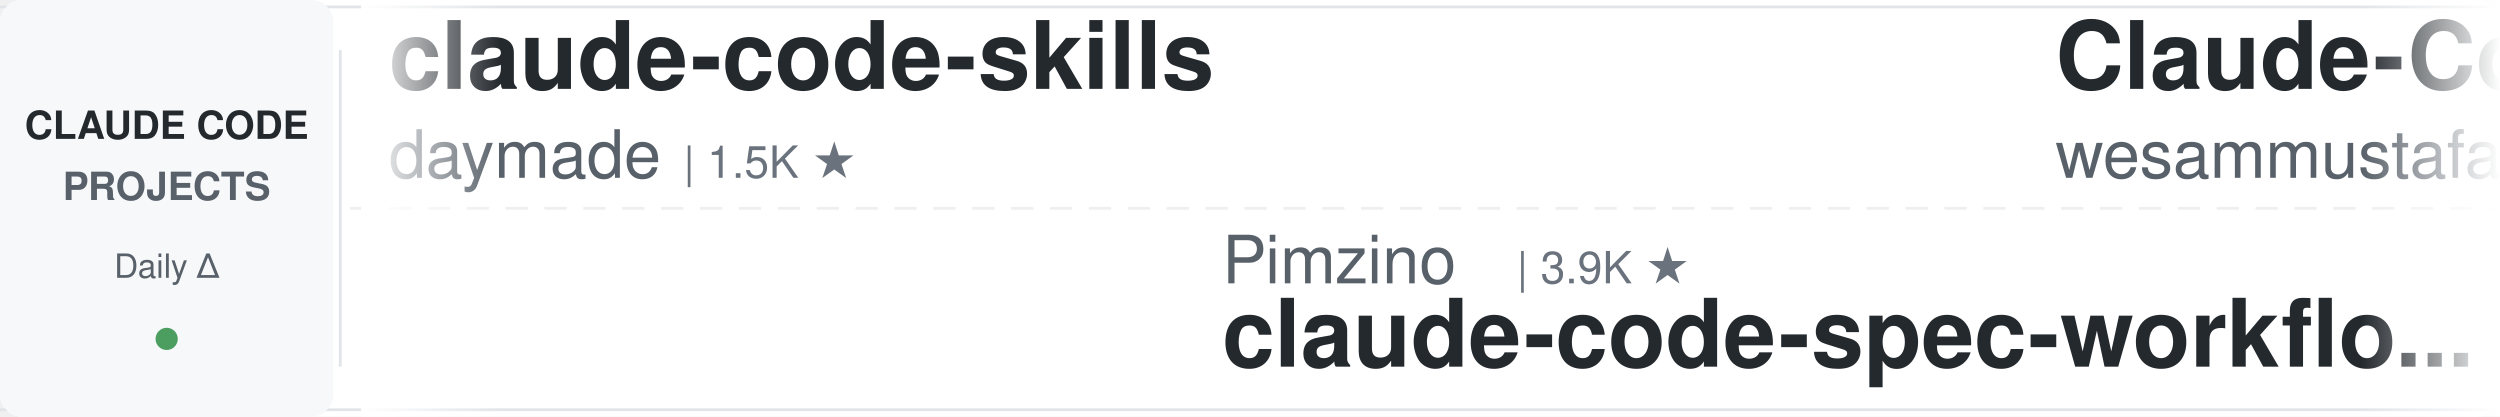
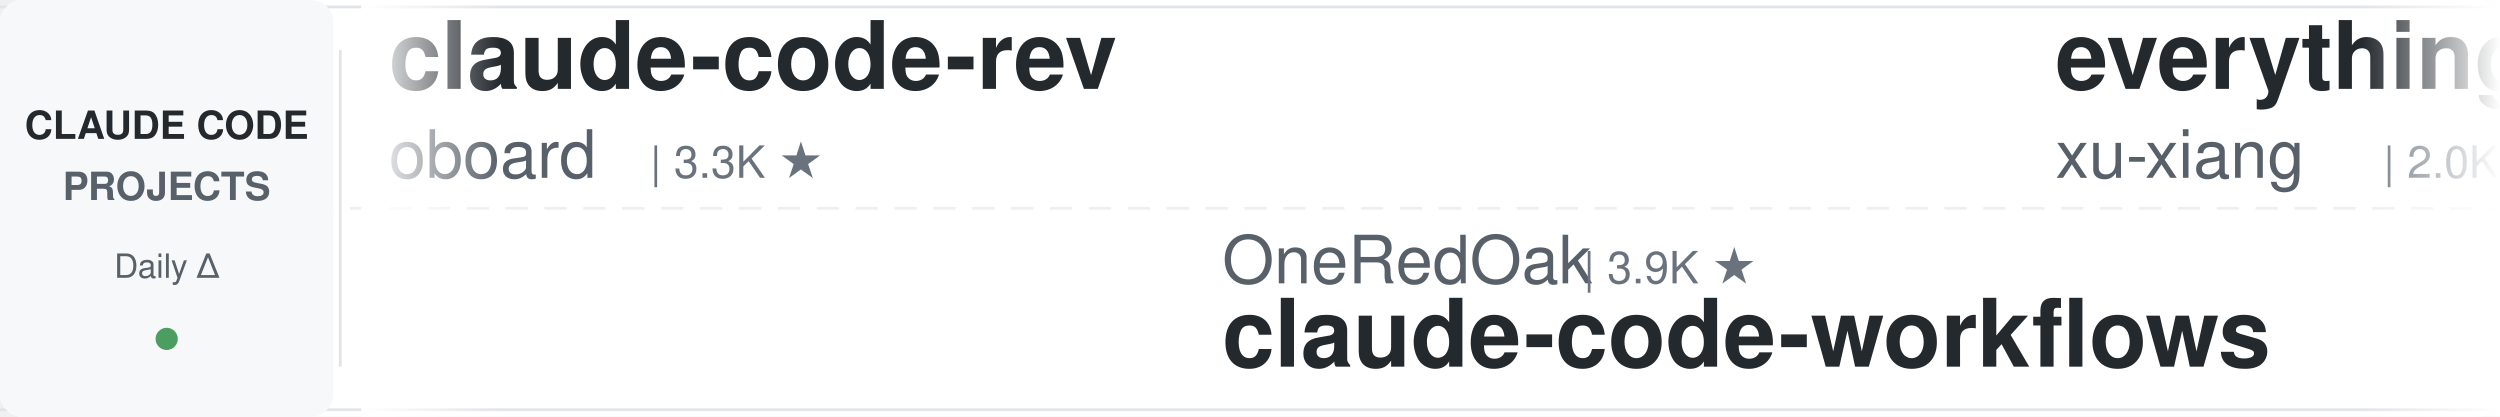
<svg xmlns="http://www.w3.org/2000/svg" width="900" height="150">
  <defs>
    <linearGradient id="leftFade" x1="0%" y1="0%" x2="100%" y2="0%">
      <stop offset="0%" style="stop-color:#ffffff;stop-opacity:1" />
      <stop offset="100%" style="stop-color:#ffffff;stop-opacity:0" />
    </linearGradient>
    <linearGradient id="rightFade" x1="0%" y1="0%" x2="100%" y2="0%">
      <stop offset="0%" style="stop-color:#ffffff;stop-opacity:0" />
      <stop offset="100%" style="stop-color:#ffffff;stop-opacity:1" />
    </linearGradient>
  </defs>
  <rect width="900" height="150" fill="#ffffff" rx="8" />
  <rect x="0" y="2" width="900" height="1" fill="#e1e4e8" />
  <rect x="0" y="147" width="900" height="1" fill="#e1e4e8" />
  <line x1="0" y1="75" x2="900" y2="75" stroke="#e1e4e8" stroke-width="1" stroke-dasharray="8 6" opacity="0.6" />
  <rect x="0" y="0" width="120" height="150" fill="#f6f8fa" rx="8" />
  <text x="60" y="50" font-family="-apple-system, BlinkMacSystemFont, 'Segoe UI', Helvetica, Arial, sans-serif" font-size="14" font-weight="600" fill="#24292e" text-anchor="middle">CLAUDE CODE</text>
  <text x="60" y="72" font-family="-apple-system, BlinkMacSystemFont, 'Segoe UI', Helvetica, Arial, sans-serif" font-size="14" font-weight="600" fill="#586069" text-anchor="middle">PROJECTS</text>
  <text x="60" y="100" font-family="-apple-system, BlinkMacSystemFont, 'Segoe UI', Helvetica, Arial, sans-serif" font-size="12" font-weight="500" fill="#586069" text-anchor="middle">Daily Δ</text>
  <circle cx="60" cy="122" r="4" fill="#22863a" opacity="0.8" />
  <rect x="122" y="18" width="1" height="114" fill="#e1e4e8" />
  <clipPath id="tickerClip">
    <rect x="130" y="0" width="770" height="150" />
  </clipPath>
  <g clip-path="url(#tickerClip)">
    <g id="tickerItems">
      <animateTransform attributeName="transform" attributeType="XML" type="translate" from="0 0" to="-3000 0" dur="54s" repeatCount="indefinite" />
      <g transform="translate(0, 0)">
-         <text x="140" y="32" font-family="-apple-system, BlinkMacSystemFont, 'Segoe UI', Helvetica, Arial, sans-serif" font-size="34" font-weight="600" fill="#24292e">claude-code-skills</text>
-         <text x="140" y="64" font-family="-apple-system, BlinkMacSystemFont, 'Segoe UI', Helvetica, Arial, sans-serif" font-size="24" font-weight="400" fill="#586069">daymade</text>
-         <text x="246" y="64" font-family="-apple-system, BlinkMacSystemFont, 'Segoe UI', Helvetica, Arial, sans-serif" font-size="16" font-weight="500" fill="#6a737d">| 1.5K ★</text>
+         <text x="140" y="32" font-family="-apple-system, BlinkMacSystemFont, 'Segoe UI', Helvetica, Arial, sans-serif" font-size="34" font-weight="600" fill="#24292e">claude-code-rev</text>
+         <text x="140" y="64" font-family="-apple-system, BlinkMacSystemFont, 'Segoe UI', Helvetica, Arial, sans-serif" font-size="24" font-weight="400" fill="#586069">oboard</text>
+         <text x="234" y="64" font-family="-apple-system, BlinkMacSystemFont, 'Segoe UI', Helvetica, Arial, sans-serif" font-size="16" font-weight="500" fill="#6a737d">| 3.3K ★</text>
      </g>
      <g transform="translate(300, 0)">
-         <text x="140" y="102" font-family="-apple-system, BlinkMacSystemFont, 'Segoe UI', Helvetica, Arial, sans-serif" font-size="24" font-weight="400" fill="#586069">Pimzino</text>
-         <text x="246" y="102" font-family="-apple-system, BlinkMacSystemFont, 'Segoe UI', Helvetica, Arial, sans-serif" font-size="16" font-weight="500" fill="#6a737d">| 3.9K ★</text>
-         <text x="140" y="132" font-family="-apple-system, BlinkMacSystemFont, 'Segoe UI', Helvetica, Arial, sans-serif" font-size="34" font-weight="600" fill="#24292e">claude-code-spec-workflo...</text>
+         <text x="140" y="102" font-family="-apple-system, BlinkMacSystemFont, 'Segoe UI', Helvetica, Arial, sans-serif" font-size="24" font-weight="400" fill="#586069">OneRedOak</text>
+         <text x="270" y="102" font-family="-apple-system, BlinkMacSystemFont, 'Segoe UI', Helvetica, Arial, sans-serif" font-size="16" font-weight="500" fill="#6a737d">| 3.9K ★</text>
+         <text x="140" y="132" font-family="-apple-system, BlinkMacSystemFont, 'Segoe UI', Helvetica, Arial, sans-serif" font-size="34" font-weight="600" fill="#24292e">claude-code-workflows</text>
      </g>
      <g transform="translate(600, 0)">
-         <text x="140" y="32" font-family="-apple-system, BlinkMacSystemFont, 'Segoe UI', Helvetica, Arial, sans-serif" font-size="34" font-weight="600" fill="#24292e">Claude-Code-Quest</text>
-         <text x="140" y="64" font-family="-apple-system, BlinkMacSystemFont, 'Segoe UI', Helvetica, Arial, sans-serif" font-size="24" font-weight="400" fill="#586069">wesammustafa</text>
-         <text x="306" y="64" font-family="-apple-system, BlinkMacSystemFont, 'Segoe UI', Helvetica, Arial, sans-serif" font-size="16" font-weight="500" fill="#6a737d">| 3.7K ★</text>
+         <text x="140" y="32" font-family="-apple-system, BlinkMacSystemFont, 'Segoe UI', Helvetica, Arial, sans-serif" font-size="34" font-weight="600" fill="#24292e">everything-claude-code-z...</text>
+         <text x="140" y="64" font-family="-apple-system, BlinkMacSystemFont, 'Segoe UI', Helvetica, Arial, sans-serif" font-size="24" font-weight="400" fill="#586069">xu-xiang</text>
+         <text x="258" y="64" font-family="-apple-system, BlinkMacSystemFont, 'Segoe UI', Helvetica, Arial, sans-serif" font-size="16" font-weight="500" fill="#6a737d">| 2.0K ★</text>
      </g>
      <g transform="translate(900, 0)">
-         <text x="140" y="102" font-family="-apple-system, BlinkMacSystemFont, 'Segoe UI', Helvetica, Arial, sans-serif" font-size="24" font-weight="400" fill="#586069">darcyegb</text>
-         <text x="258" y="102" font-family="-apple-system, BlinkMacSystemFont, 'Segoe UI', Helvetica, Arial, sans-serif" font-size="16" font-weight="500" fill="#6a737d">| 782 ★</text>
-         <text x="140" y="132" font-family="-apple-system, BlinkMacSystemFont, 'Segoe UI', Helvetica, Arial, sans-serif" font-size="34" font-weight="600" fill="#24292e">ClaudeCodeAgents</text>
+         <text x="140" y="102" font-family="-apple-system, BlinkMacSystemFont, 'Segoe UI', Helvetica, Arial, sans-serif" font-size="24" font-weight="400" fill="#586069">edmund-io</text>
+         <text x="270" y="102" font-family="-apple-system, BlinkMacSystemFont, 'Segoe UI', Helvetica, Arial, sans-serif" font-size="16" font-weight="500" fill="#6a737d">| 1.5K ★</text>
+         <text x="140" y="132" font-family="-apple-system, BlinkMacSystemFont, 'Segoe UI', Helvetica, Arial, sans-serif" font-size="34" font-weight="600" fill="#24292e">edmunds-claude-code</text>
      </g>
      <g transform="translate(1200, 0)">
-         <text x="140" y="32" font-family="-apple-system, BlinkMacSystemFont, 'Segoe UI', Helvetica, Arial, sans-serif" font-size="34" font-weight="600" fill="#24292e">claude-code-proxy</text>
-         <text x="140" y="64" font-family="-apple-system, BlinkMacSystemFont, 'Segoe UI', Helvetica, Arial, sans-serif" font-size="24" font-weight="400" fill="#586069">fuergaosi233</text>
-         <text x="306" y="64" font-family="-apple-system, BlinkMacSystemFont, 'Segoe UI', Helvetica, Arial, sans-serif" font-size="16" font-weight="500" fill="#6a737d">| 2.8K ★</text>
+         <text x="140" y="32" font-family="-apple-system, BlinkMacSystemFont, 'Segoe UI', Helvetica, Arial, sans-serif" font-size="34" font-weight="600" fill="#24292e">claude-code-cheat-sheet</text>
+         <text x="140" y="64" font-family="-apple-system, BlinkMacSystemFont, 'Segoe UI', Helvetica, Arial, sans-serif" font-size="24" font-weight="400" fill="#586069">Njengah</text>
+         <text x="246" y="64" font-family="-apple-system, BlinkMacSystemFont, 'Segoe UI', Helvetica, Arial, sans-serif" font-size="16" font-weight="500" fill="#6a737d">| 2.0K ★</text>
      </g>
      <g transform="translate(1500, 0)">
-         <text x="140" y="102" font-family="-apple-system, BlinkMacSystemFont, 'Segoe UI', Helvetica, Arial, sans-serif" font-size="24" font-weight="400" fill="#586069">diet103</text>
-         <text x="246" y="102" font-family="-apple-system, BlinkMacSystemFont, 'Segoe UI', Helvetica, Arial, sans-serif" font-size="16" font-weight="500" fill="#6a737d">| 10.1K ★</text>
-         <text x="140" y="132" font-family="-apple-system, BlinkMacSystemFont, 'Segoe UI', Helvetica, Arial, sans-serif" font-size="34" font-weight="600" fill="#24292e">claude-code-infrastructu...</text>
+         <text x="140" y="102" font-family="-apple-system, BlinkMacSystemFont, 'Segoe UI', Helvetica, Arial, sans-serif" font-size="24" font-weight="400" fill="#586069">overwirehq</text>
+         <text x="282" y="102" font-family="-apple-system, BlinkMacSystemFont, 'Segoe UI', Helvetica, Arial, sans-serif" font-size="16" font-weight="500" fill="#6a737d">| 2.8K ★</text>
+         <text x="140" y="132" font-family="-apple-system, BlinkMacSystemFont, 'Segoe UI', Helvetica, Arial, sans-serif" font-size="34" font-weight="600" fill="#24292e">claude-code-telegram</text>
      </g>
      <g transform="translate(1800, 0)">
-         <text x="140" y="32" font-family="-apple-system, BlinkMacSystemFont, 'Segoe UI', Helvetica, Arial, sans-serif" font-size="34" font-weight="600" fill="#24292e">learn-claude-code</text>
-         <text x="140" y="64" font-family="-apple-system, BlinkMacSystemFont, 'Segoe UI', Helvetica, Arial, sans-serif" font-size="24" font-weight="400" fill="#586069">shareAI-lab</text>
-         <text x="294" y="64" font-family="-apple-system, BlinkMacSystemFont, 'Segoe UI', Helvetica, Arial, sans-serif" font-size="16" font-weight="500" fill="#6a737d">| 80.5K ★</text>
+         <text x="140" y="32" font-family="-apple-system, BlinkMacSystemFont, 'Segoe UI', Helvetica, Arial, sans-serif" font-size="34" font-weight="600" fill="#24292e">how-claude-code-works</text>
+         <text x="140" y="64" font-family="-apple-system, BlinkMacSystemFont, 'Segoe UI', Helvetica, Arial, sans-serif" font-size="24" font-weight="400" fill="#586069">Windy3f3f3f3f</text>
+         <text x="318" y="64" font-family="-apple-system, BlinkMacSystemFont, 'Segoe UI', Helvetica, Arial, sans-serif" font-size="16" font-weight="500" fill="#6a737d">| 3.8K ★</text>
      </g>
      <g transform="translate(2100, 0)">
-         <text x="140" y="102" font-family="-apple-system, BlinkMacSystemFont, 'Segoe UI', Helvetica, Arial, sans-serif" font-size="24" font-weight="400" fill="#586069">shanraisshan</text>
-         <text x="306" y="102" font-family="-apple-system, BlinkMacSystemFont, 'Segoe UI', Helvetica, Arial, sans-serif" font-size="16" font-weight="500" fill="#6a737d">| 69.2K ★</text>
-         <text x="140" y="132" font-family="-apple-system, BlinkMacSystemFont, 'Segoe UI', Helvetica, Arial, sans-serif" font-size="34" font-weight="600" fill="#24292e">claude-code-best-practic...</text>
+         <text x="140" y="102" font-family="-apple-system, BlinkMacSystemFont, 'Segoe UI', Helvetica, Arial, sans-serif" font-size="24" font-weight="400" fill="#586069">ponponon</text>
+         <text x="258" y="102" font-family="-apple-system, BlinkMacSystemFont, 'Segoe UI', Helvetica, Arial, sans-serif" font-size="16" font-weight="500" fill="#6a737d">| 2.3K ★</text>
+         <text x="140" y="132" font-family="-apple-system, BlinkMacSystemFont, 'Segoe UI', Helvetica, Arial, sans-serif" font-size="34" font-weight="600" fill="#24292e">claude_code_src</text>
      </g>
      <g transform="translate(2400, 0)">
-         <text x="140" y="32" font-family="-apple-system, BlinkMacSystemFont, 'Segoe UI', Helvetica, Arial, sans-serif" font-size="34" font-weight="600" fill="#24292e">claude-code-guide</text>
-         <text x="140" y="64" font-family="-apple-system, BlinkMacSystemFont, 'Segoe UI', Helvetica, Arial, sans-serif" font-size="24" font-weight="400" fill="#586069">Cranot</text>
-         <text x="234" y="64" font-family="-apple-system, BlinkMacSystemFont, 'Segoe UI', Helvetica, Arial, sans-serif" font-size="16" font-weight="500" fill="#6a737d">| 2.9K ★</text>
+         <text x="140" y="32" font-family="-apple-system, BlinkMacSystemFont, 'Segoe UI', Helvetica, Arial, sans-serif" font-size="34" font-weight="600" fill="#24292e">claude-code-settings</text>
+         <text x="140" y="64" font-family="-apple-system, BlinkMacSystemFont, 'Segoe UI', Helvetica, Arial, sans-serif" font-size="24" font-weight="400" fill="#586069">feiskyer</text>
+         <text x="258" y="64" font-family="-apple-system, BlinkMacSystemFont, 'Segoe UI', Helvetica, Arial, sans-serif" font-size="16" font-weight="500" fill="#6a737d">| 1.7K ★</text>
      </g>
      <g transform="translate(2700, 0)">
-         <text x="140" y="102" font-family="-apple-system, BlinkMacSystemFont, 'Segoe UI', Helvetica, Arial, sans-serif" font-size="24" font-weight="400" fill="#586069">repowise-dev</text>
-         <text x="306" y="102" font-family="-apple-system, BlinkMacSystemFont, 'Segoe UI', Helvetica, Arial, sans-serif" font-size="16" font-weight="500" fill="#6a737d">| 1.2K ★</text>
-         <text x="140" y="132" font-family="-apple-system, BlinkMacSystemFont, 'Segoe UI', Helvetica, Arial, sans-serif" font-size="34" font-weight="600" fill="#24292e">claude-code-prompts</text>
+         <text x="140" y="102" font-family="-apple-system, BlinkMacSystemFont, 'Segoe UI', Helvetica, Arial, sans-serif" font-size="24" font-weight="400" fill="#586069">VILA-Lab</text>
+         <text x="258" y="102" font-family="-apple-system, BlinkMacSystemFont, 'Segoe UI', Helvetica, Arial, sans-serif" font-size="16" font-weight="500" fill="#6a737d">| 2.2K ★</text>
+         <text x="140" y="132" font-family="-apple-system, BlinkMacSystemFont, 'Segoe UI', Helvetica, Arial, sans-serif" font-size="34" font-weight="600" fill="#24292e">Dive-into-Claude-Code</text>
      </g>
      <g transform="translate(3000, 0)">
-         <text x="140" y="32" font-family="-apple-system, BlinkMacSystemFont, 'Segoe UI', Helvetica, Arial, sans-serif" font-size="34" font-weight="600" fill="#24292e">claude-code-skills</text>
-         <text x="140" y="64" font-family="-apple-system, BlinkMacSystemFont, 'Segoe UI', Helvetica, Arial, sans-serif" font-size="24" font-weight="400" fill="#586069">daymade</text>
-         <text x="246" y="64" font-family="-apple-system, BlinkMacSystemFont, 'Segoe UI', Helvetica, Arial, sans-serif" font-size="16" font-weight="500" fill="#6a737d">| 1.5K ★</text>
+         <text x="140" y="32" font-family="-apple-system, BlinkMacSystemFont, 'Segoe UI', Helvetica, Arial, sans-serif" font-size="34" font-weight="600" fill="#24292e">claude-code-rev</text>
+         <text x="140" y="64" font-family="-apple-system, BlinkMacSystemFont, 'Segoe UI', Helvetica, Arial, sans-serif" font-size="24" font-weight="400" fill="#586069">oboard</text>
+         <text x="234" y="64" font-family="-apple-system, BlinkMacSystemFont, 'Segoe UI', Helvetica, Arial, sans-serif" font-size="16" font-weight="500" fill="#6a737d">| 3.3K ★</text>
      </g>
      <g transform="translate(3300, 0)">
-         <text x="140" y="102" font-family="-apple-system, BlinkMacSystemFont, 'Segoe UI', Helvetica, Arial, sans-serif" font-size="24" font-weight="400" fill="#586069">Pimzino</text>
-         <text x="246" y="102" font-family="-apple-system, BlinkMacSystemFont, 'Segoe UI', Helvetica, Arial, sans-serif" font-size="16" font-weight="500" fill="#6a737d">| 3.9K ★</text>
-         <text x="140" y="132" font-family="-apple-system, BlinkMacSystemFont, 'Segoe UI', Helvetica, Arial, sans-serif" font-size="34" font-weight="600" fill="#24292e">claude-code-spec-workflo...</text>
+         <text x="140" y="102" font-family="-apple-system, BlinkMacSystemFont, 'Segoe UI', Helvetica, Arial, sans-serif" font-size="24" font-weight="400" fill="#586069">OneRedOak</text>
+         <text x="270" y="102" font-family="-apple-system, BlinkMacSystemFont, 'Segoe UI', Helvetica, Arial, sans-serif" font-size="16" font-weight="500" fill="#6a737d">| 3.9K ★</text>
+         <text x="140" y="132" font-family="-apple-system, BlinkMacSystemFont, 'Segoe UI', Helvetica, Arial, sans-serif" font-size="34" font-weight="600" fill="#24292e">claude-code-workflows</text>
      </g>
      <g transform="translate(3600, 0)">
-         <text x="140" y="32" font-family="-apple-system, BlinkMacSystemFont, 'Segoe UI', Helvetica, Arial, sans-serif" font-size="34" font-weight="600" fill="#24292e">Claude-Code-Quest</text>
-         <text x="140" y="64" font-family="-apple-system, BlinkMacSystemFont, 'Segoe UI', Helvetica, Arial, sans-serif" font-size="24" font-weight="400" fill="#586069">wesammustafa</text>
-         <text x="306" y="64" font-family="-apple-system, BlinkMacSystemFont, 'Segoe UI', Helvetica, Arial, sans-serif" font-size="16" font-weight="500" fill="#6a737d">| 3.7K ★</text>
+         <text x="140" y="32" font-family="-apple-system, BlinkMacSystemFont, 'Segoe UI', Helvetica, Arial, sans-serif" font-size="34" font-weight="600" fill="#24292e">everything-claude-code-z...</text>
+         <text x="140" y="64" font-family="-apple-system, BlinkMacSystemFont, 'Segoe UI', Helvetica, Arial, sans-serif" font-size="24" font-weight="400" fill="#586069">xu-xiang</text>
+         <text x="258" y="64" font-family="-apple-system, BlinkMacSystemFont, 'Segoe UI', Helvetica, Arial, sans-serif" font-size="16" font-weight="500" fill="#6a737d">| 2.0K ★</text>
      </g>
      <g transform="translate(3900, 0)">
-         <text x="140" y="102" font-family="-apple-system, BlinkMacSystemFont, 'Segoe UI', Helvetica, Arial, sans-serif" font-size="24" font-weight="400" fill="#586069">darcyegb</text>
-         <text x="258" y="102" font-family="-apple-system, BlinkMacSystemFont, 'Segoe UI', Helvetica, Arial, sans-serif" font-size="16" font-weight="500" fill="#6a737d">| 782 ★</text>
-         <text x="140" y="132" font-family="-apple-system, BlinkMacSystemFont, 'Segoe UI', Helvetica, Arial, sans-serif" font-size="34" font-weight="600" fill="#24292e">ClaudeCodeAgents</text>
+         <text x="140" y="102" font-family="-apple-system, BlinkMacSystemFont, 'Segoe UI', Helvetica, Arial, sans-serif" font-size="24" font-weight="400" fill="#586069">edmund-io</text>
+         <text x="270" y="102" font-family="-apple-system, BlinkMacSystemFont, 'Segoe UI', Helvetica, Arial, sans-serif" font-size="16" font-weight="500" fill="#6a737d">| 1.5K ★</text>
+         <text x="140" y="132" font-family="-apple-system, BlinkMacSystemFont, 'Segoe UI', Helvetica, Arial, sans-serif" font-size="34" font-weight="600" fill="#24292e">edmunds-claude-code</text>
      </g>
    </g>
  </g>
  <rect x="130" y="0" width="50" height="150" fill="url(#leftFade)" />
  <rect x="850" y="0" width="50" height="150" fill="url(#rightFade)" />
</svg>
